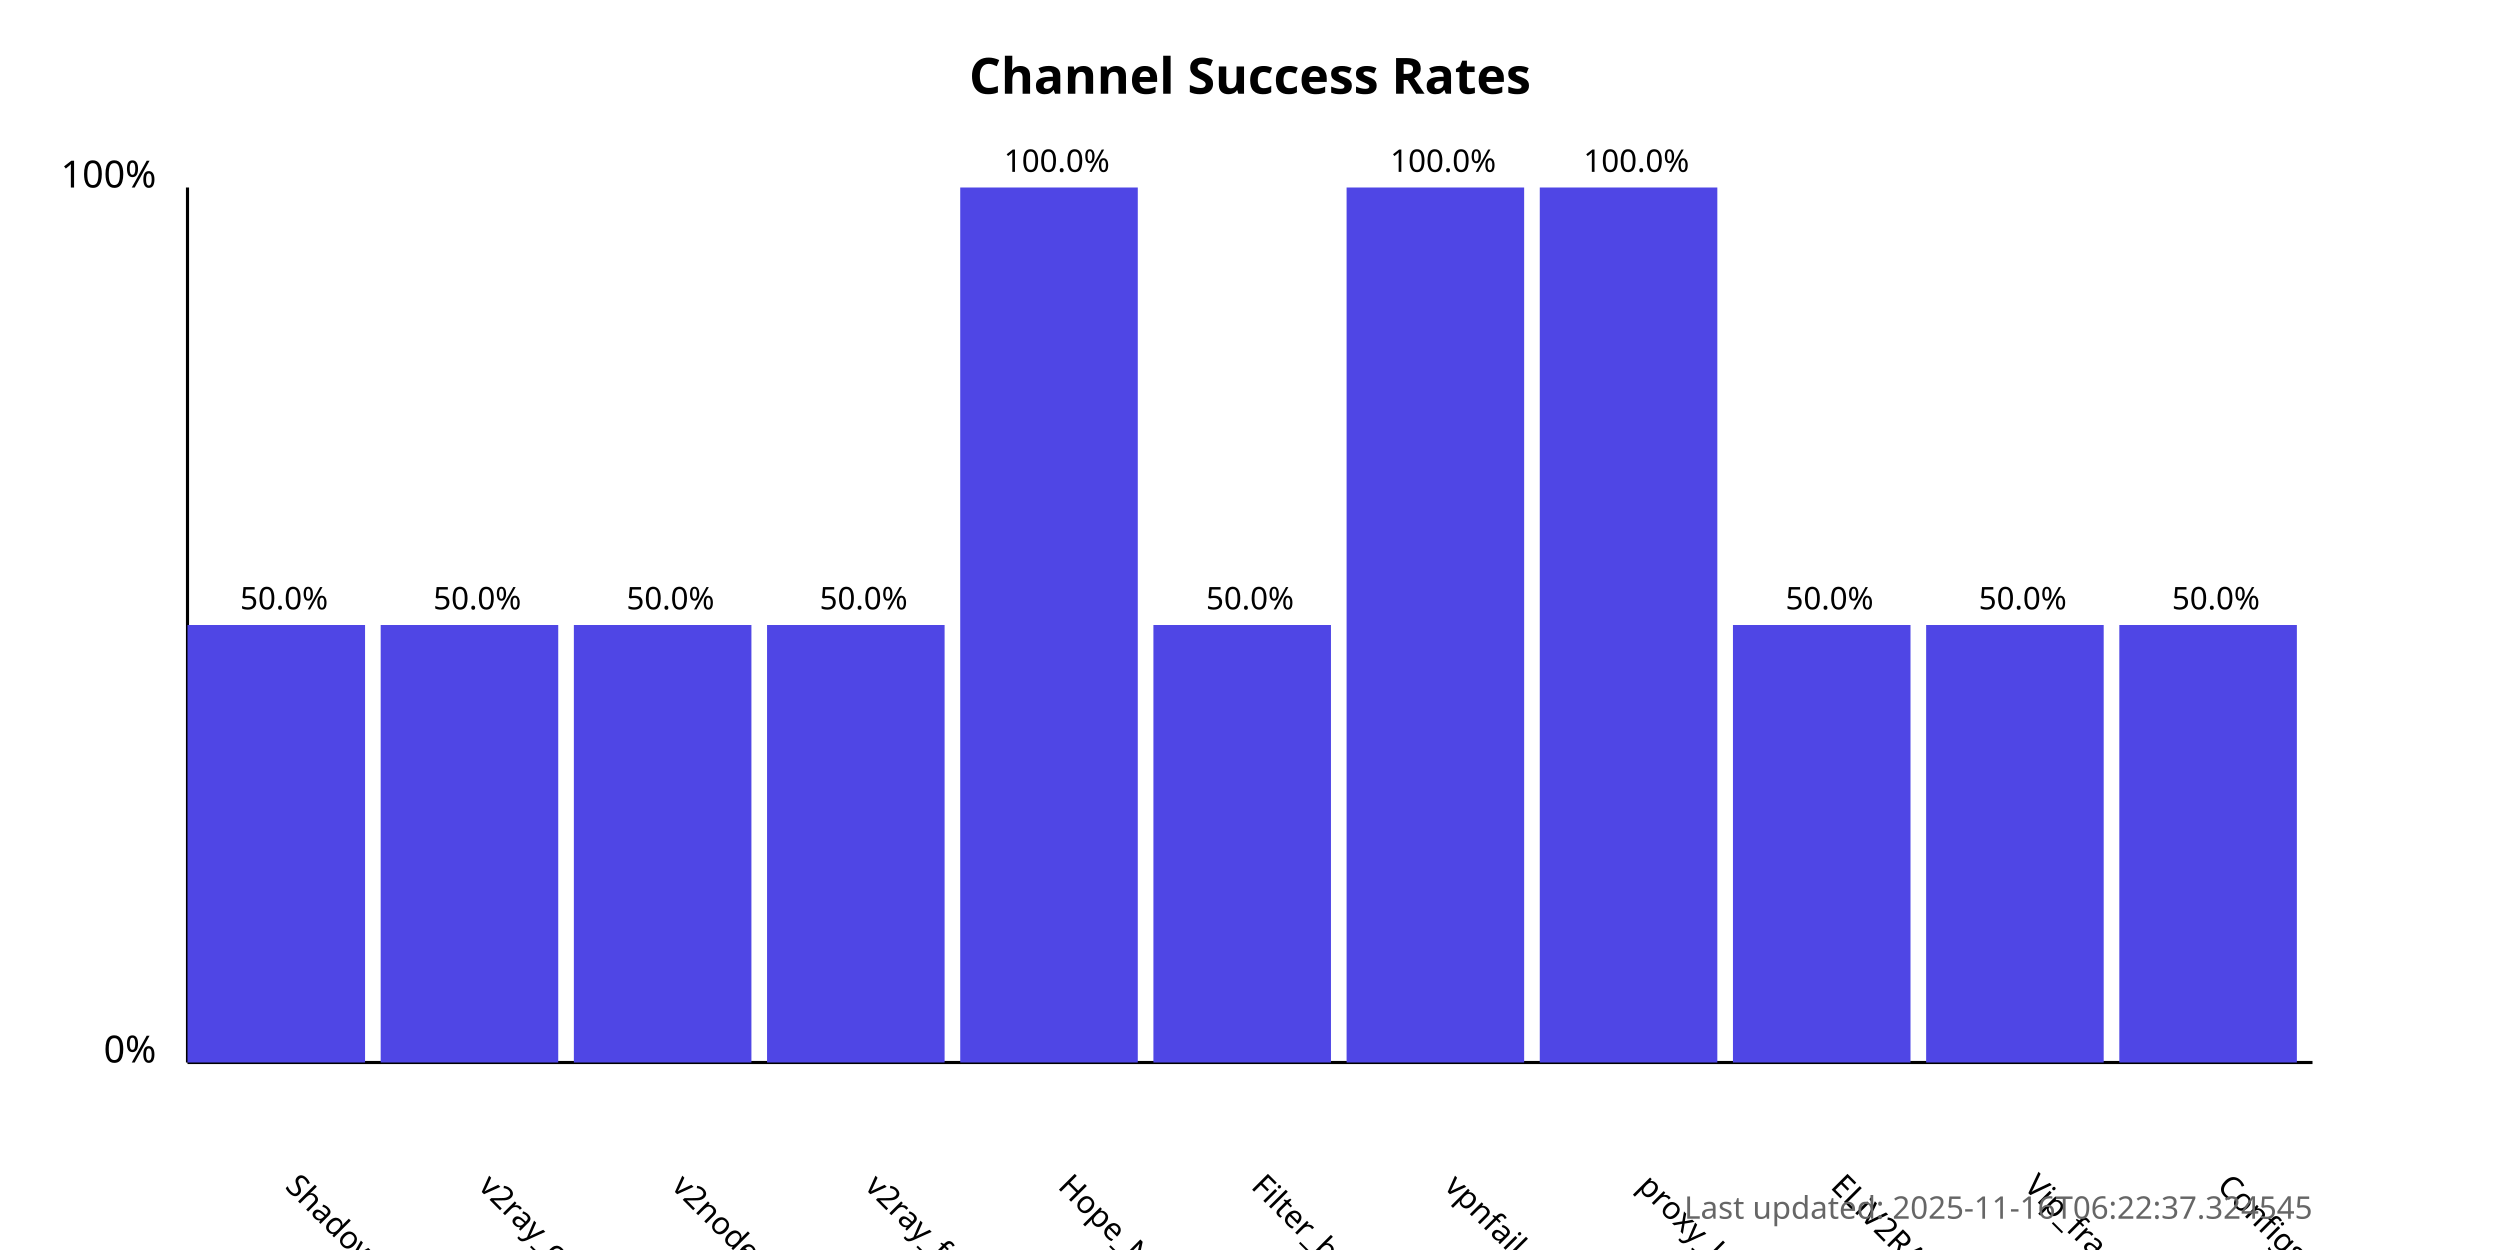
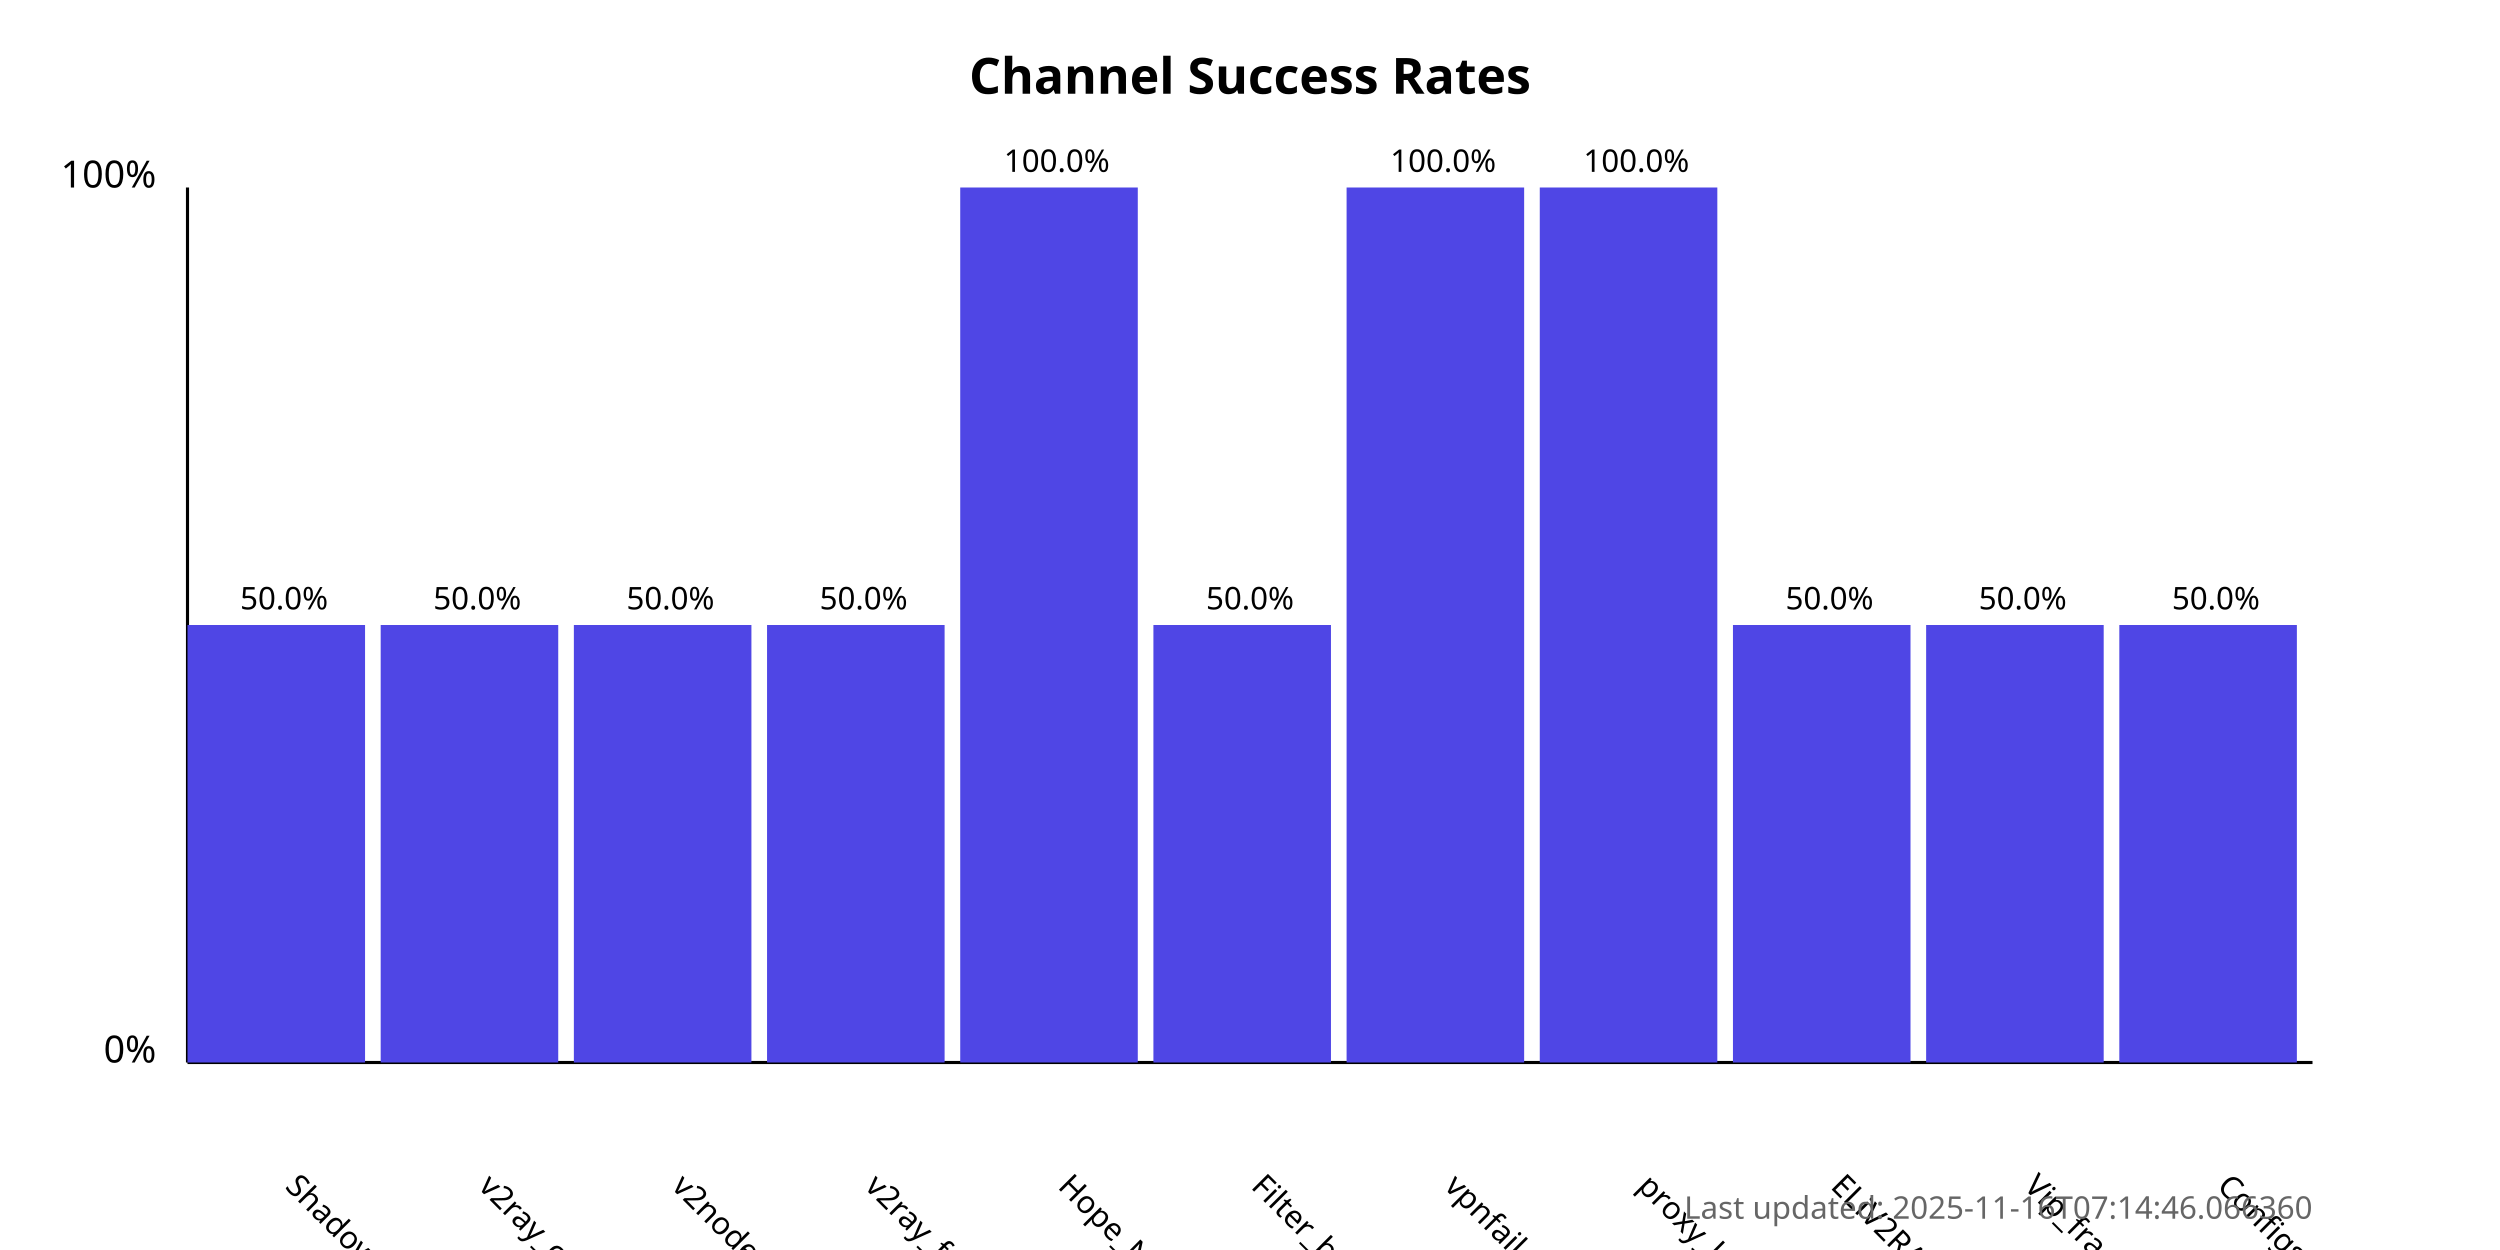
<svg xmlns="http://www.w3.org/2000/svg" width="800" height="400">
  <style>
            .chart-title { font: bold 16px sans-serif; }
            .axis-label { font: 12px sans-serif; }
            .tick-label { font: 10px sans-serif; }
            .bar { fill: #4f46e5; }
            .bar:hover { fill: #6366f1; }
            .timestamp { font: 10px sans-serif; fill: #666; }
        </style>
  <text x="400.0" y="30" text-anchor="middle" class="chart-title">
            Channel Success Rates
        </text>
  <line x1="60" y1="340" x2="60" y2="60" stroke="black" stroke-width="1" />
  <line x1="60" y1="340" x2="740" y2="340" stroke="black" stroke-width="1" />
  <text x="50" y="340" text-anchor="end" class="axis-label">0%</text>
  <text x="50" y="60" text-anchor="end" class="axis-label">100%</text>
  <g>
    <rect x="60" y="200.0" width="56.818" height="140.0" class="bar" />
    <text x="90.909" y="380" transform="rotate(45, 90.90909, 380)" text-anchor="start" class="tick-label">
                ShadowProxy66
            </text>
    <text x="90.909" y="195.0" text-anchor="middle" class="tick-label">
                50.0%
            </text>
  </g>
  <g>
    <rect x="121.818" y="200.0" width="56.818" height="140.0" class="bar" />
    <text x="152.727" y="380" transform="rotate(45, 152.7273, 380)" text-anchor="start" class="tick-label">
                v2ray_configs_pool
            </text>
    <text x="152.727" y="195.0" text-anchor="middle" class="tick-label">
                50.0%
            </text>
  </g>
  <g>
    <rect x="183.636" y="200.0" width="56.818" height="140.0" class="bar" />
    <text x="214.545" y="380" transform="rotate(45, 214.5455, 380)" text-anchor="start" class="tick-label">
                v2nodes
            </text>
    <text x="214.545" y="195.0" text-anchor="middle" class="tick-label">
                50.0%
            </text>
  </g>
  <g>
    <rect x="245.455" y="200.0" width="56.818" height="140.0" class="bar" />
    <text x="276.364" y="380" transform="rotate(45, 276.3636, 380)" text-anchor="start" class="tick-label">
                v2ray_free_conf
            </text>
    <text x="276.364" y="195.0" text-anchor="middle" class="tick-label">
                50.0%
            </text>
  </g>
  <g>
    <rect x="307.273" y="60.0" width="56.818" height="280.0" class="bar" />
    <text x="338.182" y="380" transform="rotate(45, 338.1818, 380)" text-anchor="start" class="tick-label">
                Hope_Net
            </text>
    <text x="338.182" y="55.0" text-anchor="middle" class="tick-label">
                100.0%
            </text>
  </g>
  <g>
    <rect x="369.091" y="200.0" width="56.818" height="140.0" class="bar" />
    <text x="400.0" y="380" transform="rotate(45, 400.0, 380)" text-anchor="start" class="tick-label">
                Filter_breaker
            </text>
    <text x="400.0" y="195.0" text-anchor="middle" class="tick-label">
                50.0%
            </text>
  </g>
  <g>
    <rect x="430.909" y="60.0" width="56.818" height="280.0" class="bar" />
    <text x="461.818" y="380" transform="rotate(45, 461.8182, 380)" text-anchor="start" class="tick-label">
                vpnfail_vless
            </text>
    <text x="461.818" y="55.0" text-anchor="middle" class="tick-label">
                100.0%
            </text>
  </g>
  <g>
    <rect x="492.727" y="60.0" width="56.818" height="280.0" class="bar" />
    <text x="523.636" y="380" transform="rotate(45, 523.6364, 380)" text-anchor="start" class="tick-label">
                proxy_kafee
            </text>
    <text x="523.636" y="55.0" text-anchor="middle" class="tick-label">
                100.0%
            </text>
  </g>
  <g>
    <rect x="554.545" y="200.0" width="56.818" height="140.0" class="bar" />
    <text x="585.455" y="380" transform="rotate(45, 585.4545, 380)" text-anchor="start" class="tick-label">
                ELiV2RAY
            </text>
    <text x="585.455" y="195.0" text-anchor="middle" class="tick-label">
                50.0%
            </text>
  </g>
  <g>
    <rect x="616.364" y="200.0" width="56.818" height="140.0" class="bar" />
    <text x="647.273" y="380" transform="rotate(45, 647.2727, 380)" text-anchor="start" class="tick-label">
                Vip_fragment_v2ray
            </text>
    <text x="647.273" y="195.0" text-anchor="middle" class="tick-label">
                50.0%
            </text>
  </g>
  <g>
    <rect x="678.182" y="200.0" width="56.818" height="140.0" class="bar" />
    <text x="709.091" y="380" transform="rotate(45, 709.0909, 380)" text-anchor="start" class="tick-label">
                ConfigsHubPlus
            </text>
    <text x="709.091" y="195.0" text-anchor="middle" class="tick-label">
                50.0%
            </text>
  </g>
  <text x="740" y="390" text-anchor="end" class="timestamp">
-             Last updated: 2025-11-16T06:22:37.324545
+             Last updated: 2025-11-16T07:14:46.066360
        </text>
</svg>
